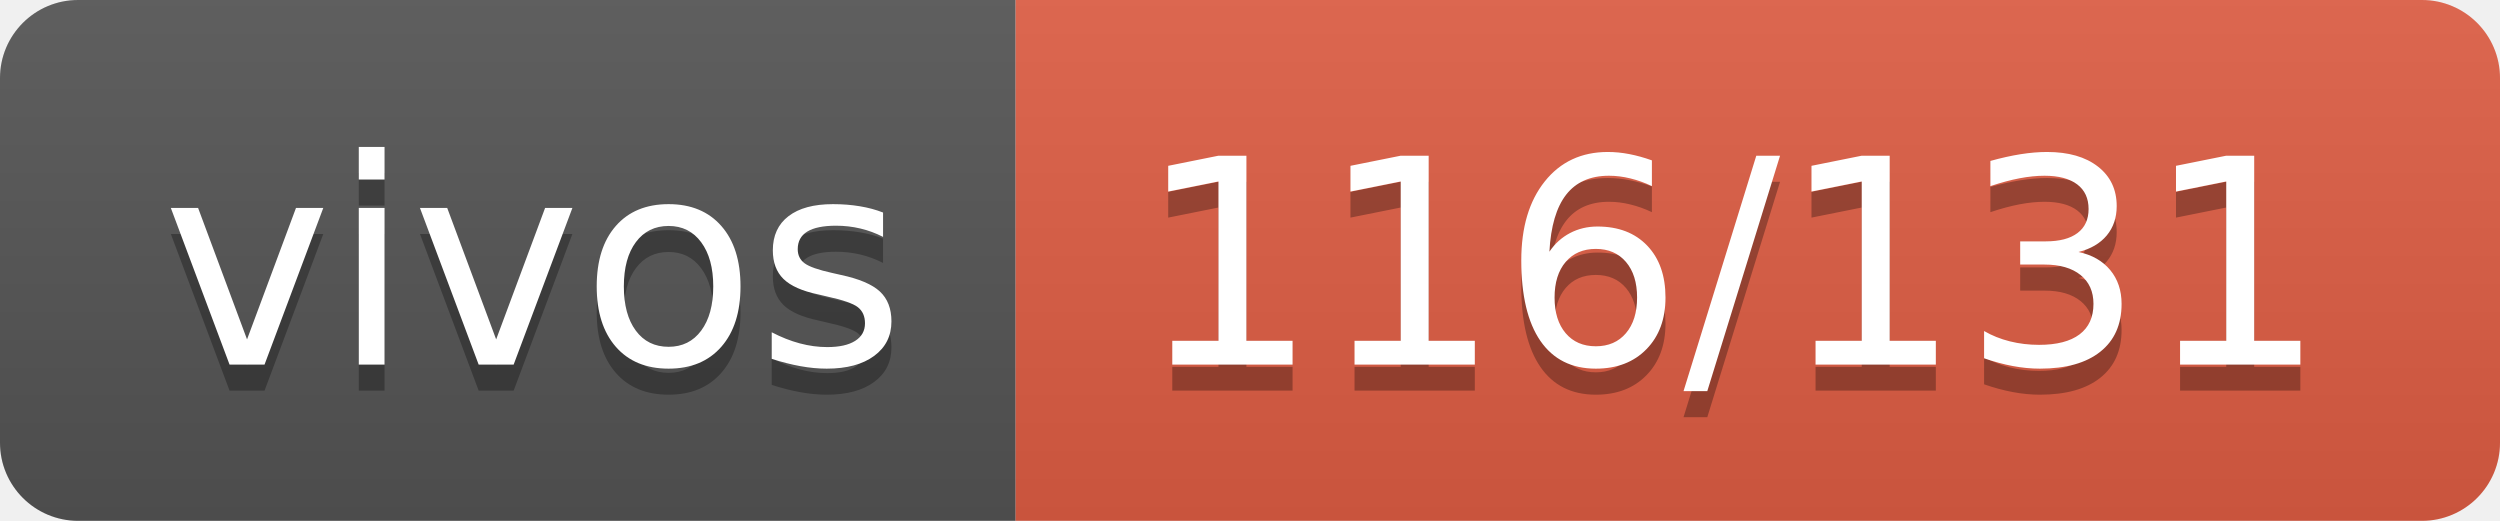
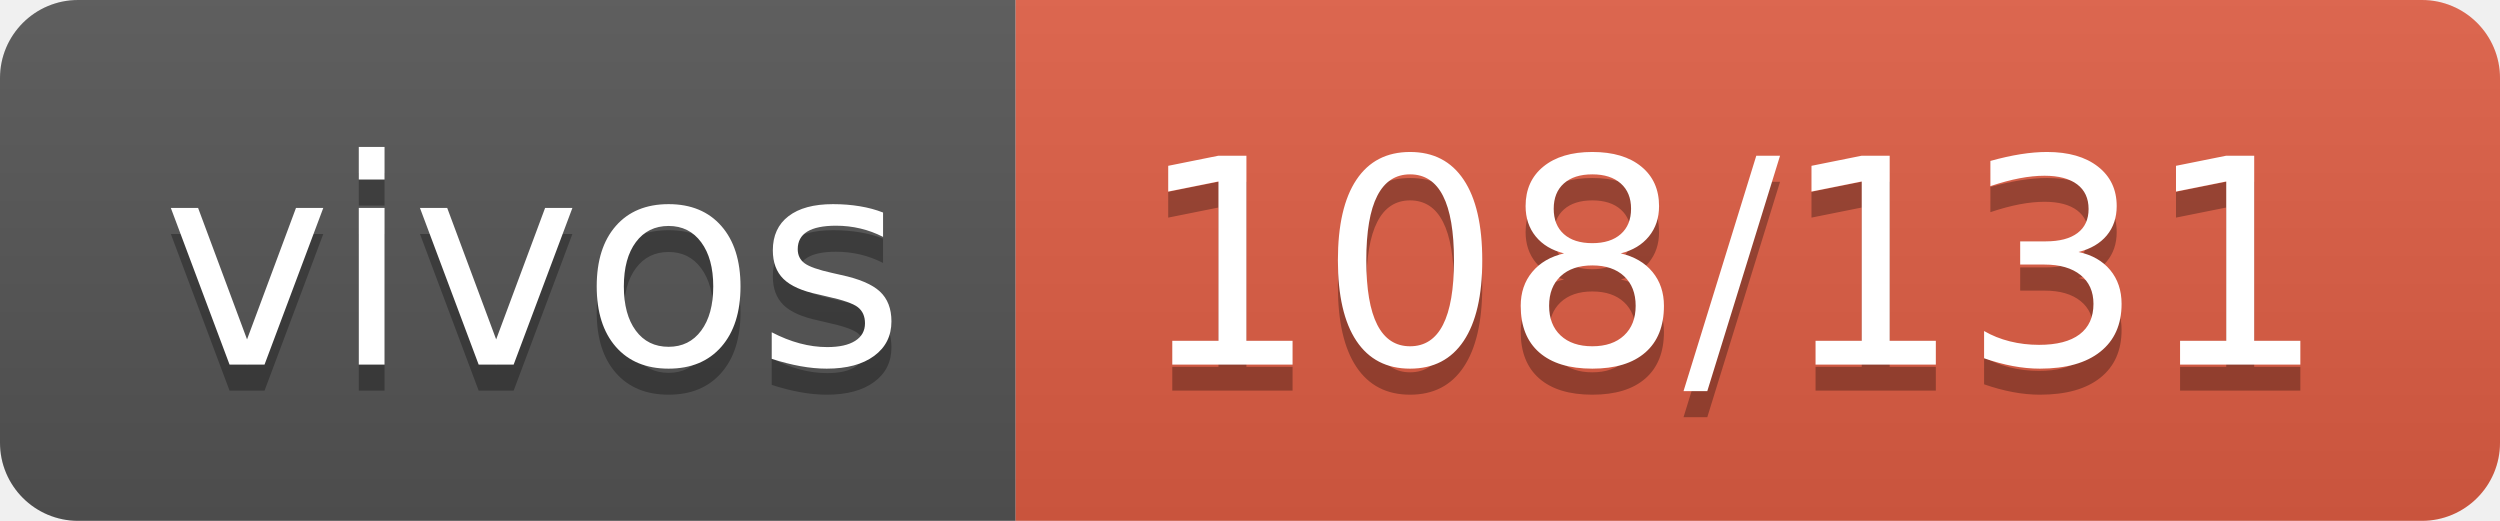
- <svg xmlns="http://www.w3.org/2000/svg" width="96" height="20" role="img" aria-label="vivos: 116/131">
+ <svg xmlns="http://www.w3.org/2000/svg" width="96" height="20" role="img" aria-label="vivos: 108/131">
  <linearGradient id="s" x2="0" y2="100%">
    <stop offset="0" stop-color="#bbb" stop-opacity=".1" />
    <stop offset="1" stop-opacity=".1" />
  </linearGradient>
  <clipPath id="r">
    <rect width="96" height="20" rx="3" fill="#fff" />
  </clipPath>
  <g clip-path="url(#r)">
    <rect width="39" height="20" fill="#555" />
    <rect x="39" width="57" height="20" fill="#e05d44" />
    <rect width="96" height="20" fill="url(#s)" />
  </g>
  <g fill="#fff" text-anchor="middle" font-family="Verdana,Geneva,DejaVu Sans,sans-serif" text-rendering="geometricPrecision" font-size="110">
    <text aria-hidden="true" x="205" y="150" fill="#010101" fill-opacity=".3" transform="scale(.1)" textLength="290">vivos</text>
    <text x="205" y="140" transform="scale(.1)" fill="#fff" textLength="290">vivos</text>
-     <text aria-hidden="true" x="665" y="150" fill="#010101" fill-opacity=".3" transform="scale(.1)" textLength="470">116/131</text>
-     <text x="665" y="140" transform="scale(.1)" fill="#fff" textLength="470">116/131</text>
+     <text aria-hidden="true" x="665" y="150" fill="#010101" fill-opacity=".3" transform="scale(.1)" textLength="470">108/131</text>
+     <text x="665" y="140" transform="scale(.1)" fill="#fff" textLength="470">108/131</text>
  </g>
</svg>
